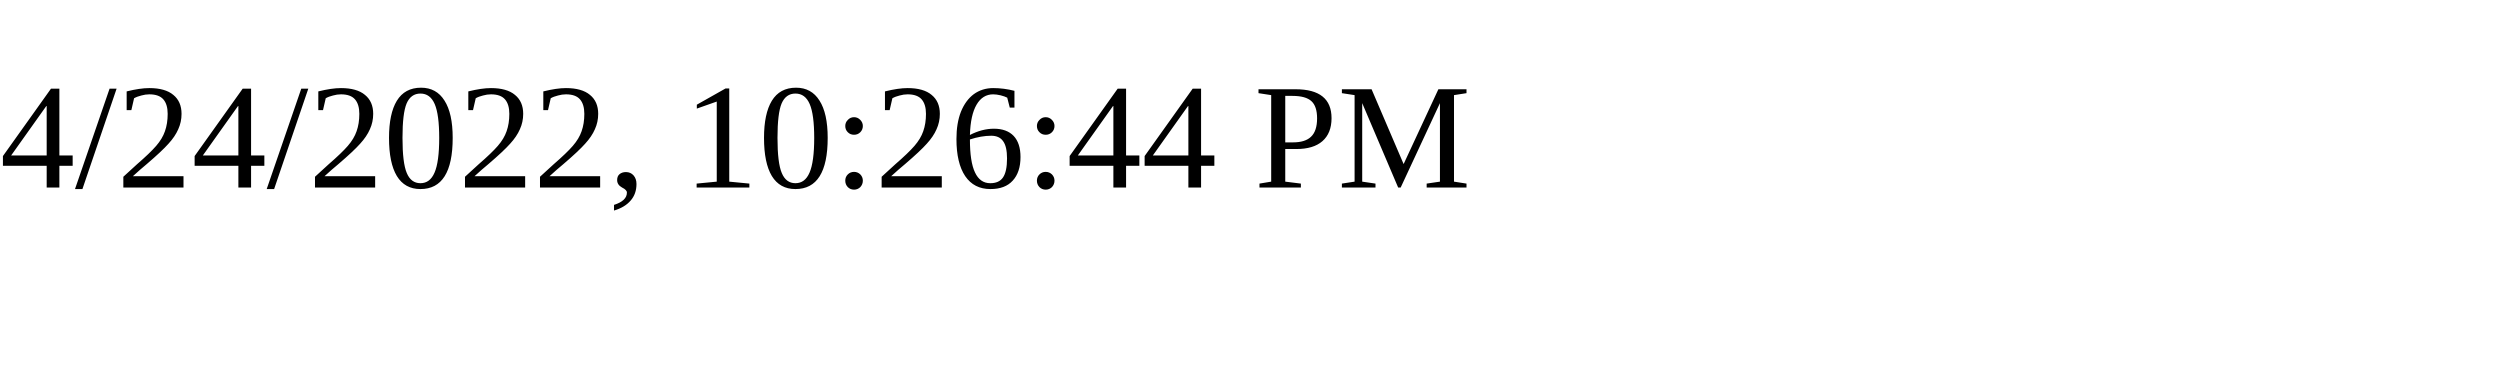
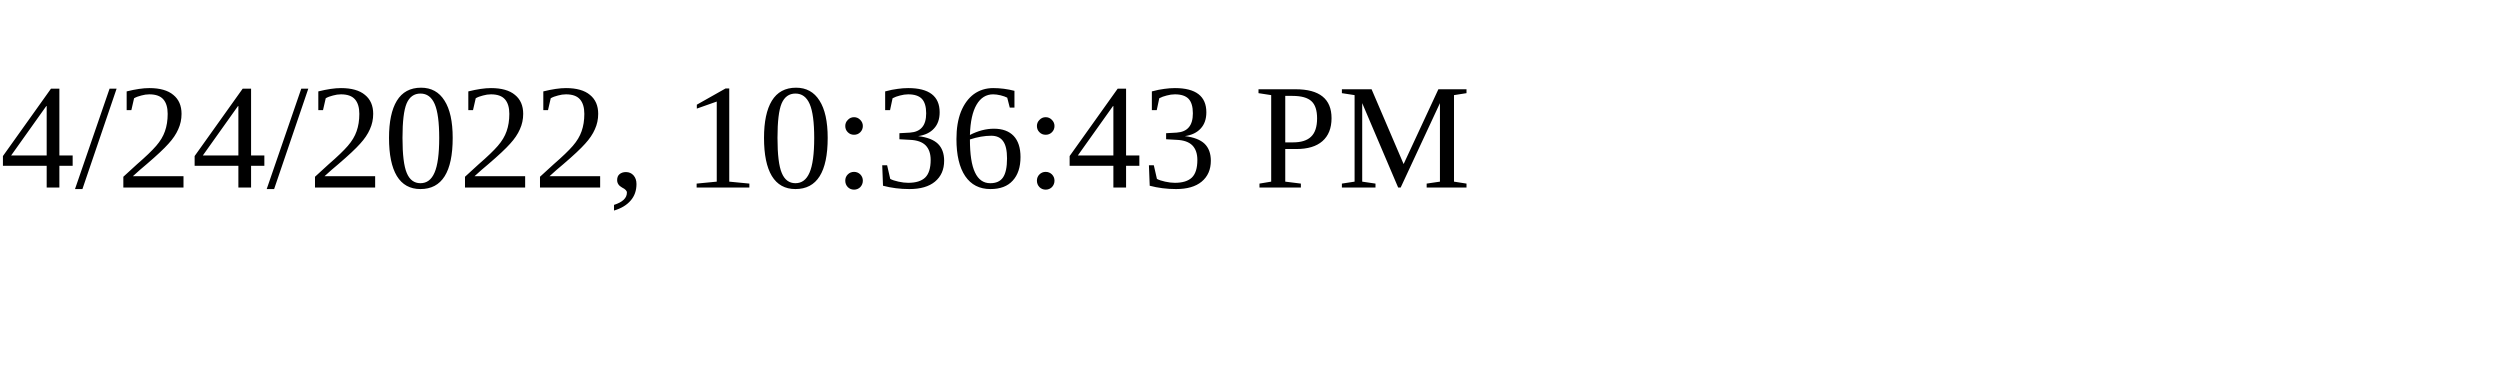
<svg xmlns="http://www.w3.org/2000/svg" height="30" width="200">
-   <text x="0" y="15">4/24/2022, 10:26:44 PM</text>
+   <text x="0" y="15">4/24/2022, 10:36:43 PM</text>
</svg>
